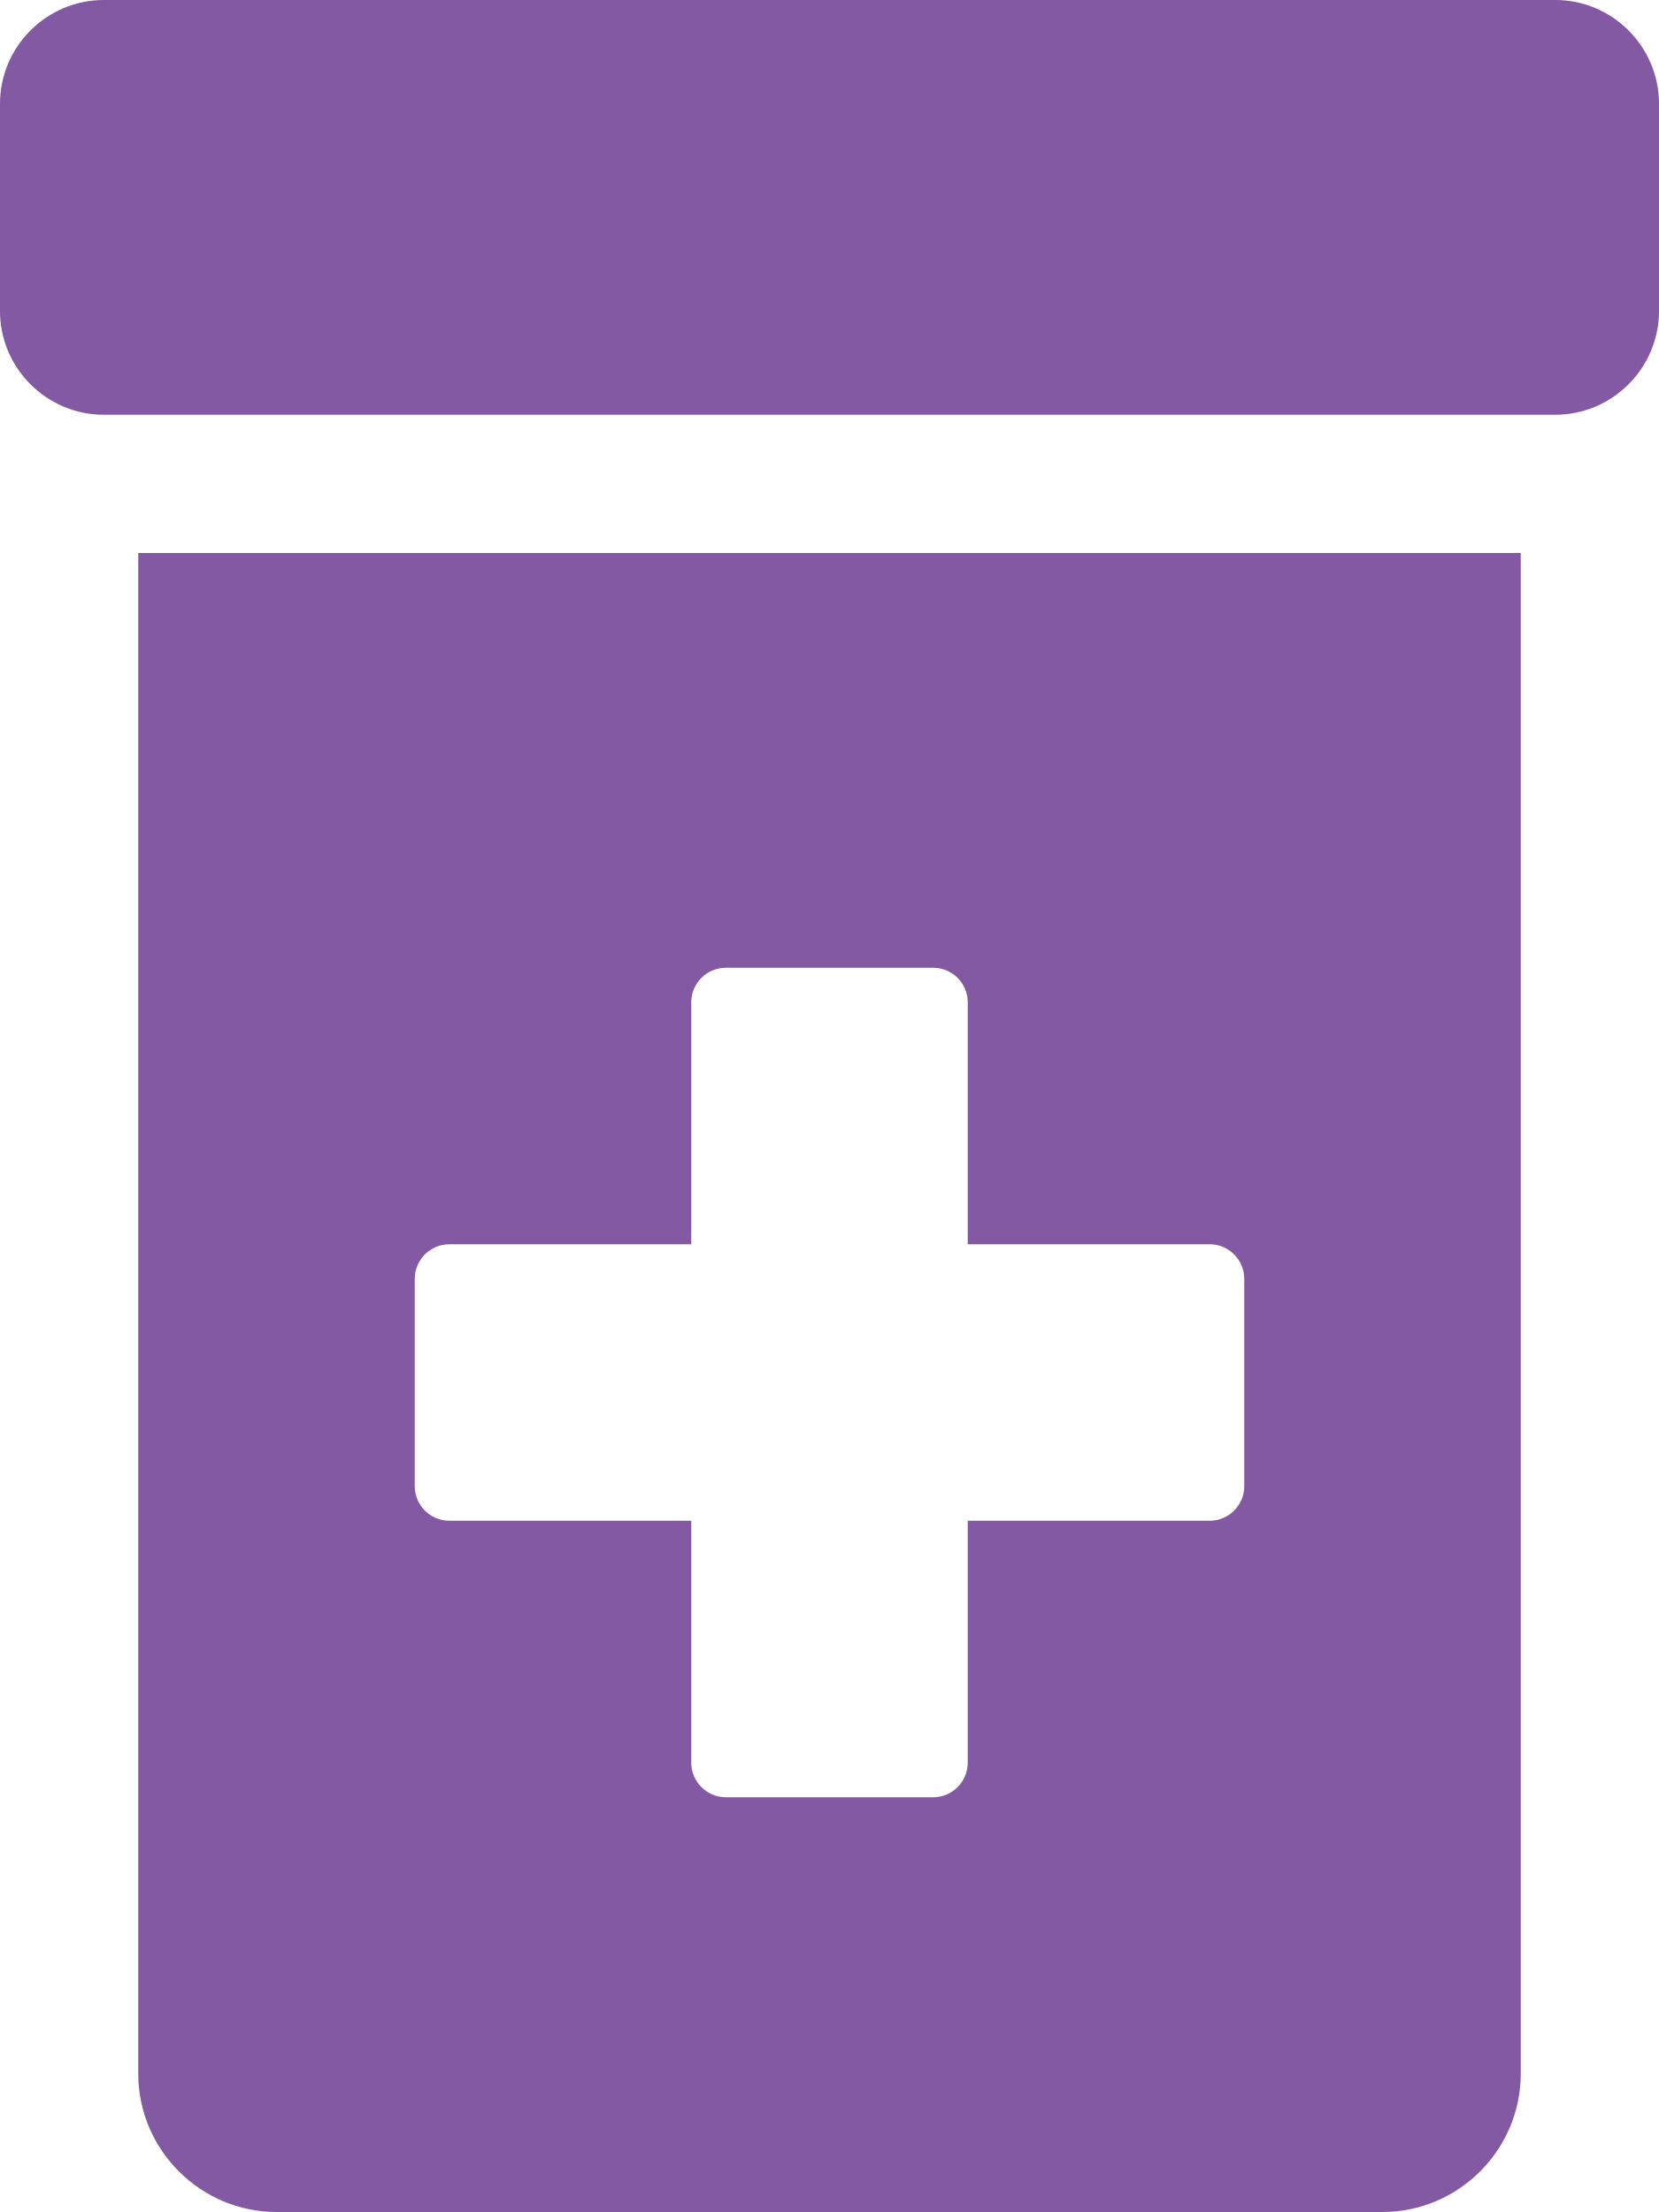
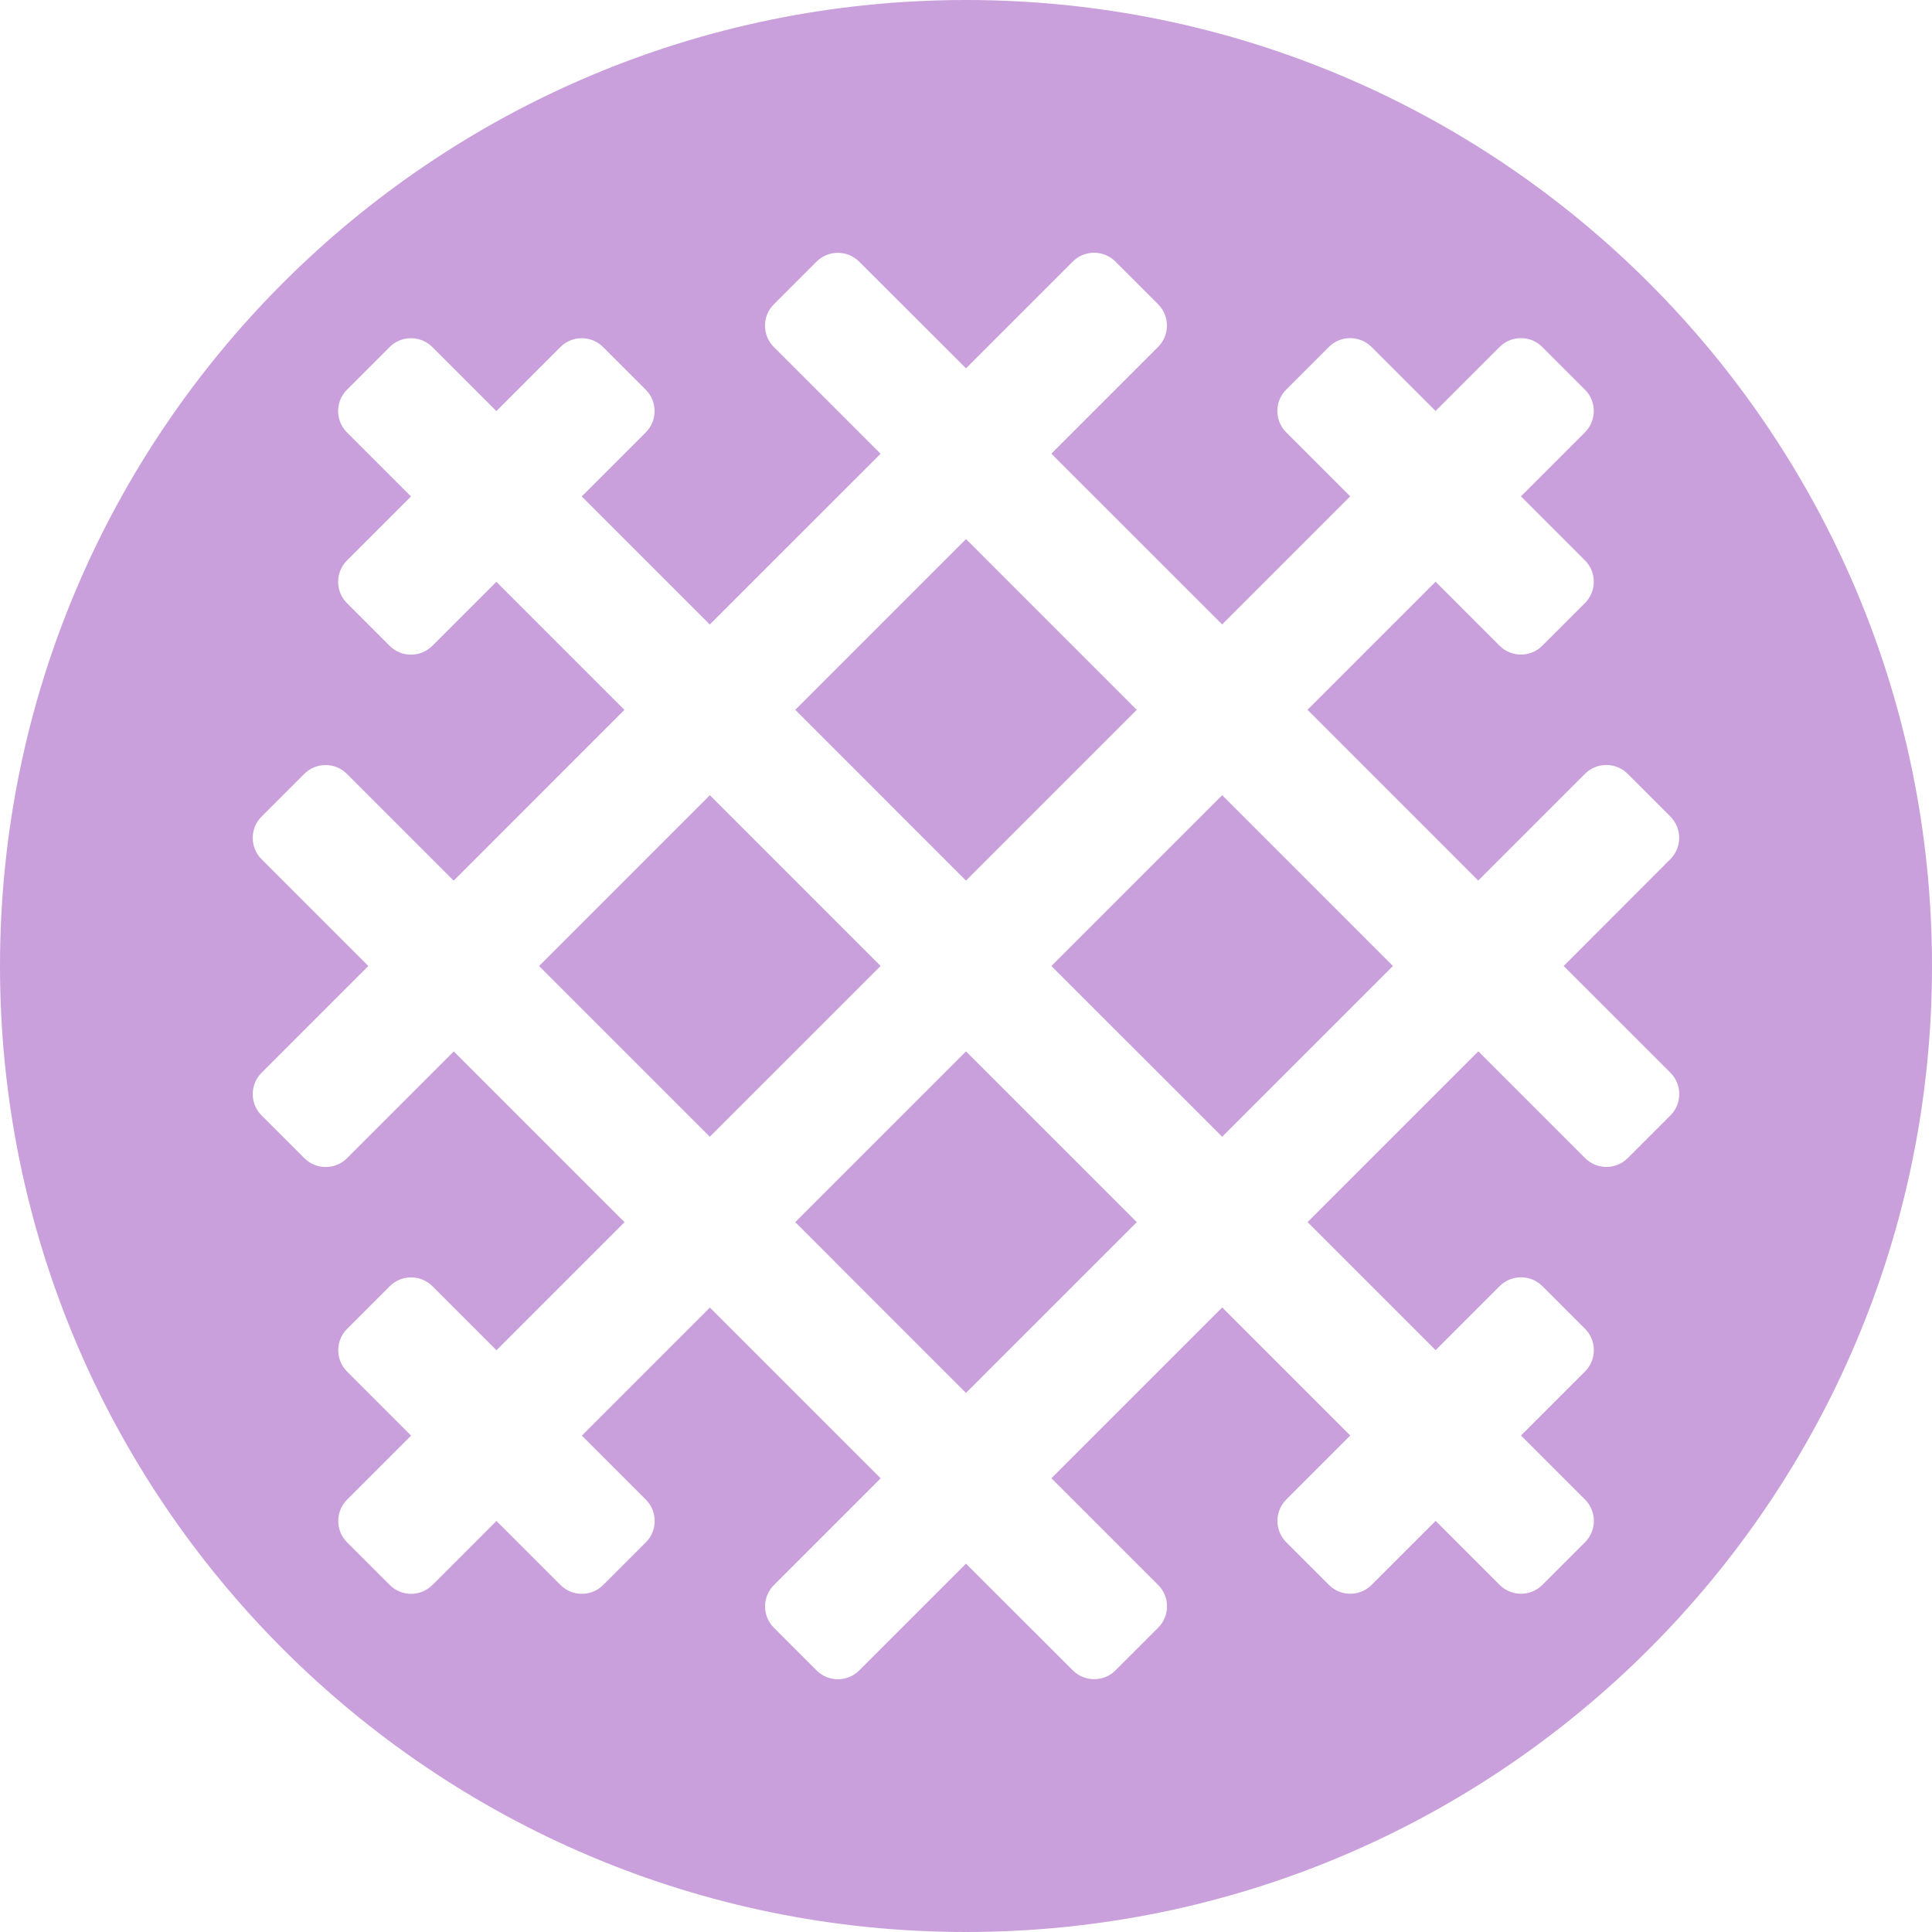
- <svg xmlns="http://www.w3.org/2000/svg" style="fill:#8359A3;" viewBox="0 0 384 512">
-   <path d="M360 0H24C10.8 0 0 10.8 0 24v48c0 13.2 10.8 24 24 24h336c13.2 0 24-10.8 24-24V24c0-13.2-10.8-24-24-24zM32 480c0 17.6 14.4 32 32 32h256c17.6 0 32-14.4 32-32V128H32v352zm64-184c0-4.4 3.6-8 8-8h56v-56c0-4.4 3.6-8 8-8h48c4.4 0 8 3.6 8 8v56h56c4.4 0 8 3.6 8 8v48c0 4.4-3.6 8-8 8h-56v56c0 4.4-3.6 8-8 8h-48c-4.4 0-8-3.6-8-8v-56h-56c-4.4 0-8-3.6-8-8v-48z" />
+ <svg xmlns="http://www.w3.org/2000/svg" style="fill:#C9A0DC;" viewBox="0 0 512 512">
+   <path d="M188.12 210.74L142.86 256l45.25 45.25L233.37 256l-45.25-45.26zm113.13-22.62L256 142.86l-45.25 45.25L256 233.37l45.25-45.25zm-90.5 135.76L256 369.14l45.26-45.26L256 278.63l-45.25 45.25zM256 0C114.62 0 0 114.62 0 256s114.62 256 256 256 256-114.62 256-256S397.38 0 256 0zm186.68 295.6l-11.31 11.31c-3.12 3.12-8.19 3.12-11.31 0l-28.29-28.29-45.25 45.25 33.94 33.94 16.97-16.97c3.12-3.12 8.19-3.12 11.31 0l11.31 11.31c3.12 3.12 3.12 8.19 0 11.31l-16.97 16.97 16.97 16.97c3.12 3.12 3.12 8.19 0 11.31l-11.31 11.31c-3.12 3.12-8.19 3.12-11.31 0l-16.97-16.97-16.97 16.97c-3.12 3.12-8.19 3.12-11.31 0l-11.31-11.31c-3.12-3.12-3.12-8.19 0-11.31l16.97-16.97-33.94-33.94-45.26 45.26 28.29 28.29c3.12 3.12 3.12 8.19 0 11.31l-11.31 11.31c-3.12 3.12-8.19 3.12-11.31 0L256 414.39l-28.29 28.29c-3.12 3.12-8.19 3.12-11.31 0l-11.31-11.31c-3.12-3.12-3.12-8.19 0-11.31l28.29-28.29-45.25-45.26-33.94 33.94 16.97 16.97c3.12 3.12 3.12 8.19 0 11.31l-11.31 11.31c-3.12 3.12-8.19 3.12-11.31 0l-16.97-16.97-16.97 16.97c-3.12 3.12-8.19 3.12-11.31 0l-11.31-11.31c-3.12-3.12-3.12-8.19 0-11.31l16.97-16.97-16.97-16.97c-3.12-3.12-3.12-8.19 0-11.31l11.31-11.31c3.12-3.12 8.19-3.12 11.31 0l16.97 16.97 33.94-33.94-45.25-45.25-28.29 28.29c-3.12 3.12-8.19 3.12-11.31 0L69.32 295.6c-3.12-3.12-3.12-8.19 0-11.31L97.61 256l-28.29-28.29c-3.12-3.12-3.12-8.19 0-11.31l11.31-11.31c3.12-3.12 8.19-3.12 11.31 0l28.29 28.29 45.25-45.26-33.94-33.94-16.97 16.97c-3.12 3.12-8.19 3.12-11.31 0l-11.31-11.31c-3.12-3.12-3.12-8.19 0-11.31l16.97-16.97-16.97-16.97c-3.12-3.12-3.12-8.19 0-11.31l11.31-11.31c3.12-3.12 8.19-3.12 11.31 0l16.97 16.97 16.97-16.97c3.12-3.12 8.19-3.12 11.31 0l11.31 11.31c3.12 3.12 3.12 8.19 0 11.31l-16.97 16.97 33.94 33.94 45.26-45.25-28.29-28.29c-3.12-3.12-3.12-8.19 0-11.31l11.31-11.31c3.12-3.12 8.19-3.12 11.31 0L256 97.61l28.29-28.29c3.12-3.12 8.19-3.12 11.31 0l11.31 11.31c3.12 3.12 3.12 8.19 0 11.31l-28.29 28.29 45.26 45.25 33.94-33.94-16.97-16.97c-3.12-3.12-3.12-8.19 0-11.31l11.31-11.31c3.12-3.12 8.19-3.12 11.31 0l16.97 16.97 16.97-16.97c3.12-3.12 8.19-3.12 11.31 0l11.31 11.31c3.12 3.12 3.12 8.19 0 11.31l-16.97 16.97 16.97 16.97c3.12 3.12 3.12 8.19 0 11.31l-11.31 11.31c-3.12 3.12-8.19 3.12-11.31 0l-16.97-16.97-33.94 33.94 45.25 45.26 28.29-28.29c3.12-3.12 8.19-3.12 11.31 0l11.31 11.31c3.12 3.12 3.12 8.19 0 11.31L414.39 256l28.29 28.28a8.015 8.015 0 0 1 0 11.32zM278.63 256l45.26 45.25L369.14 256l-45.25-45.26L278.63 256z" />
</svg>
